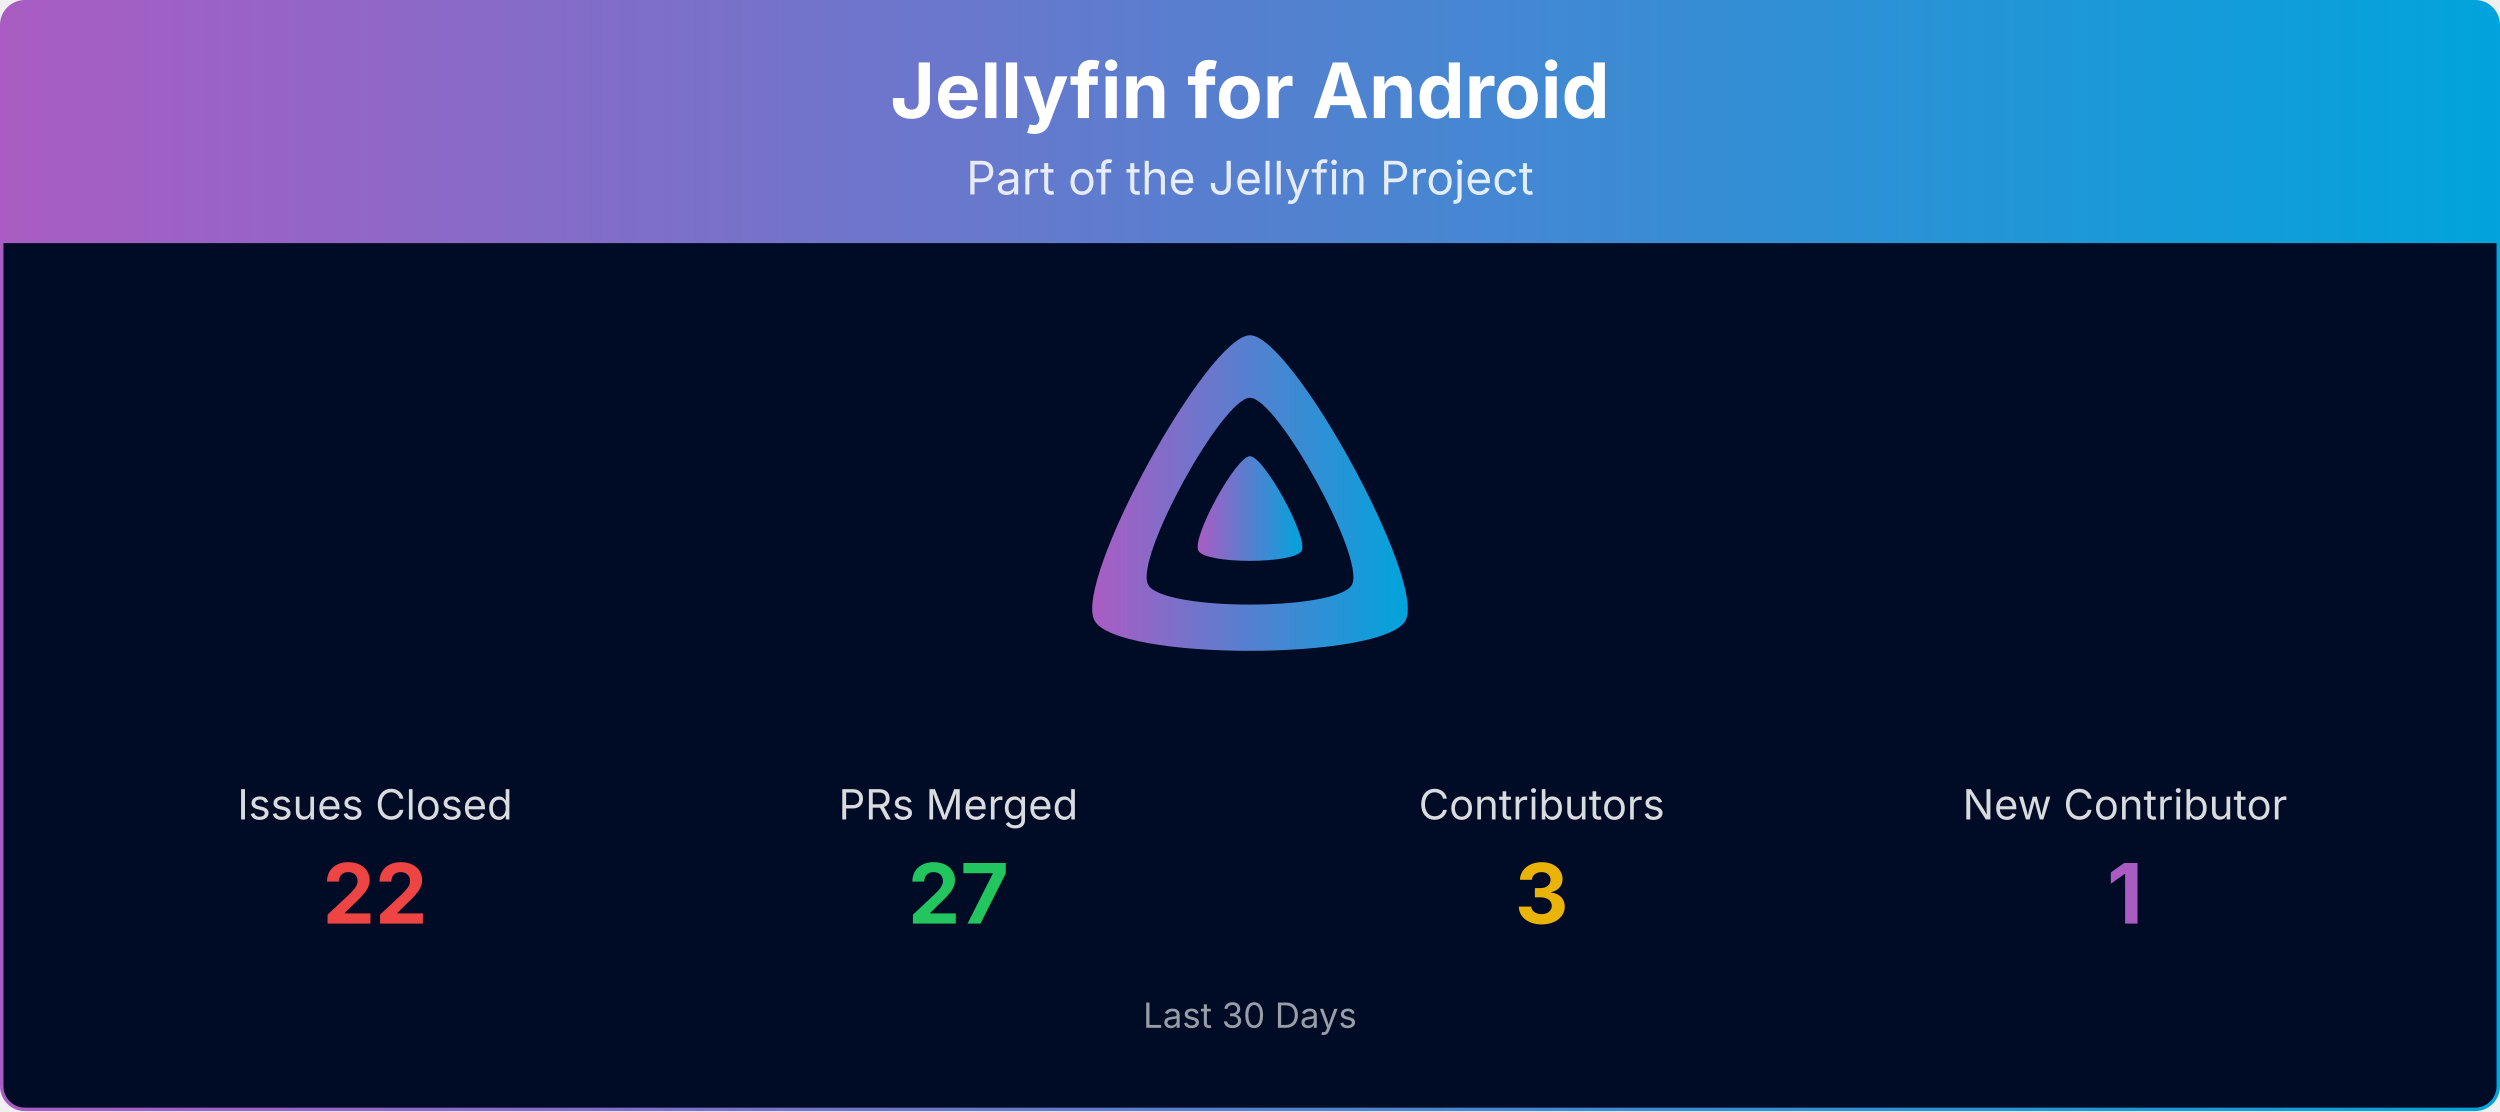
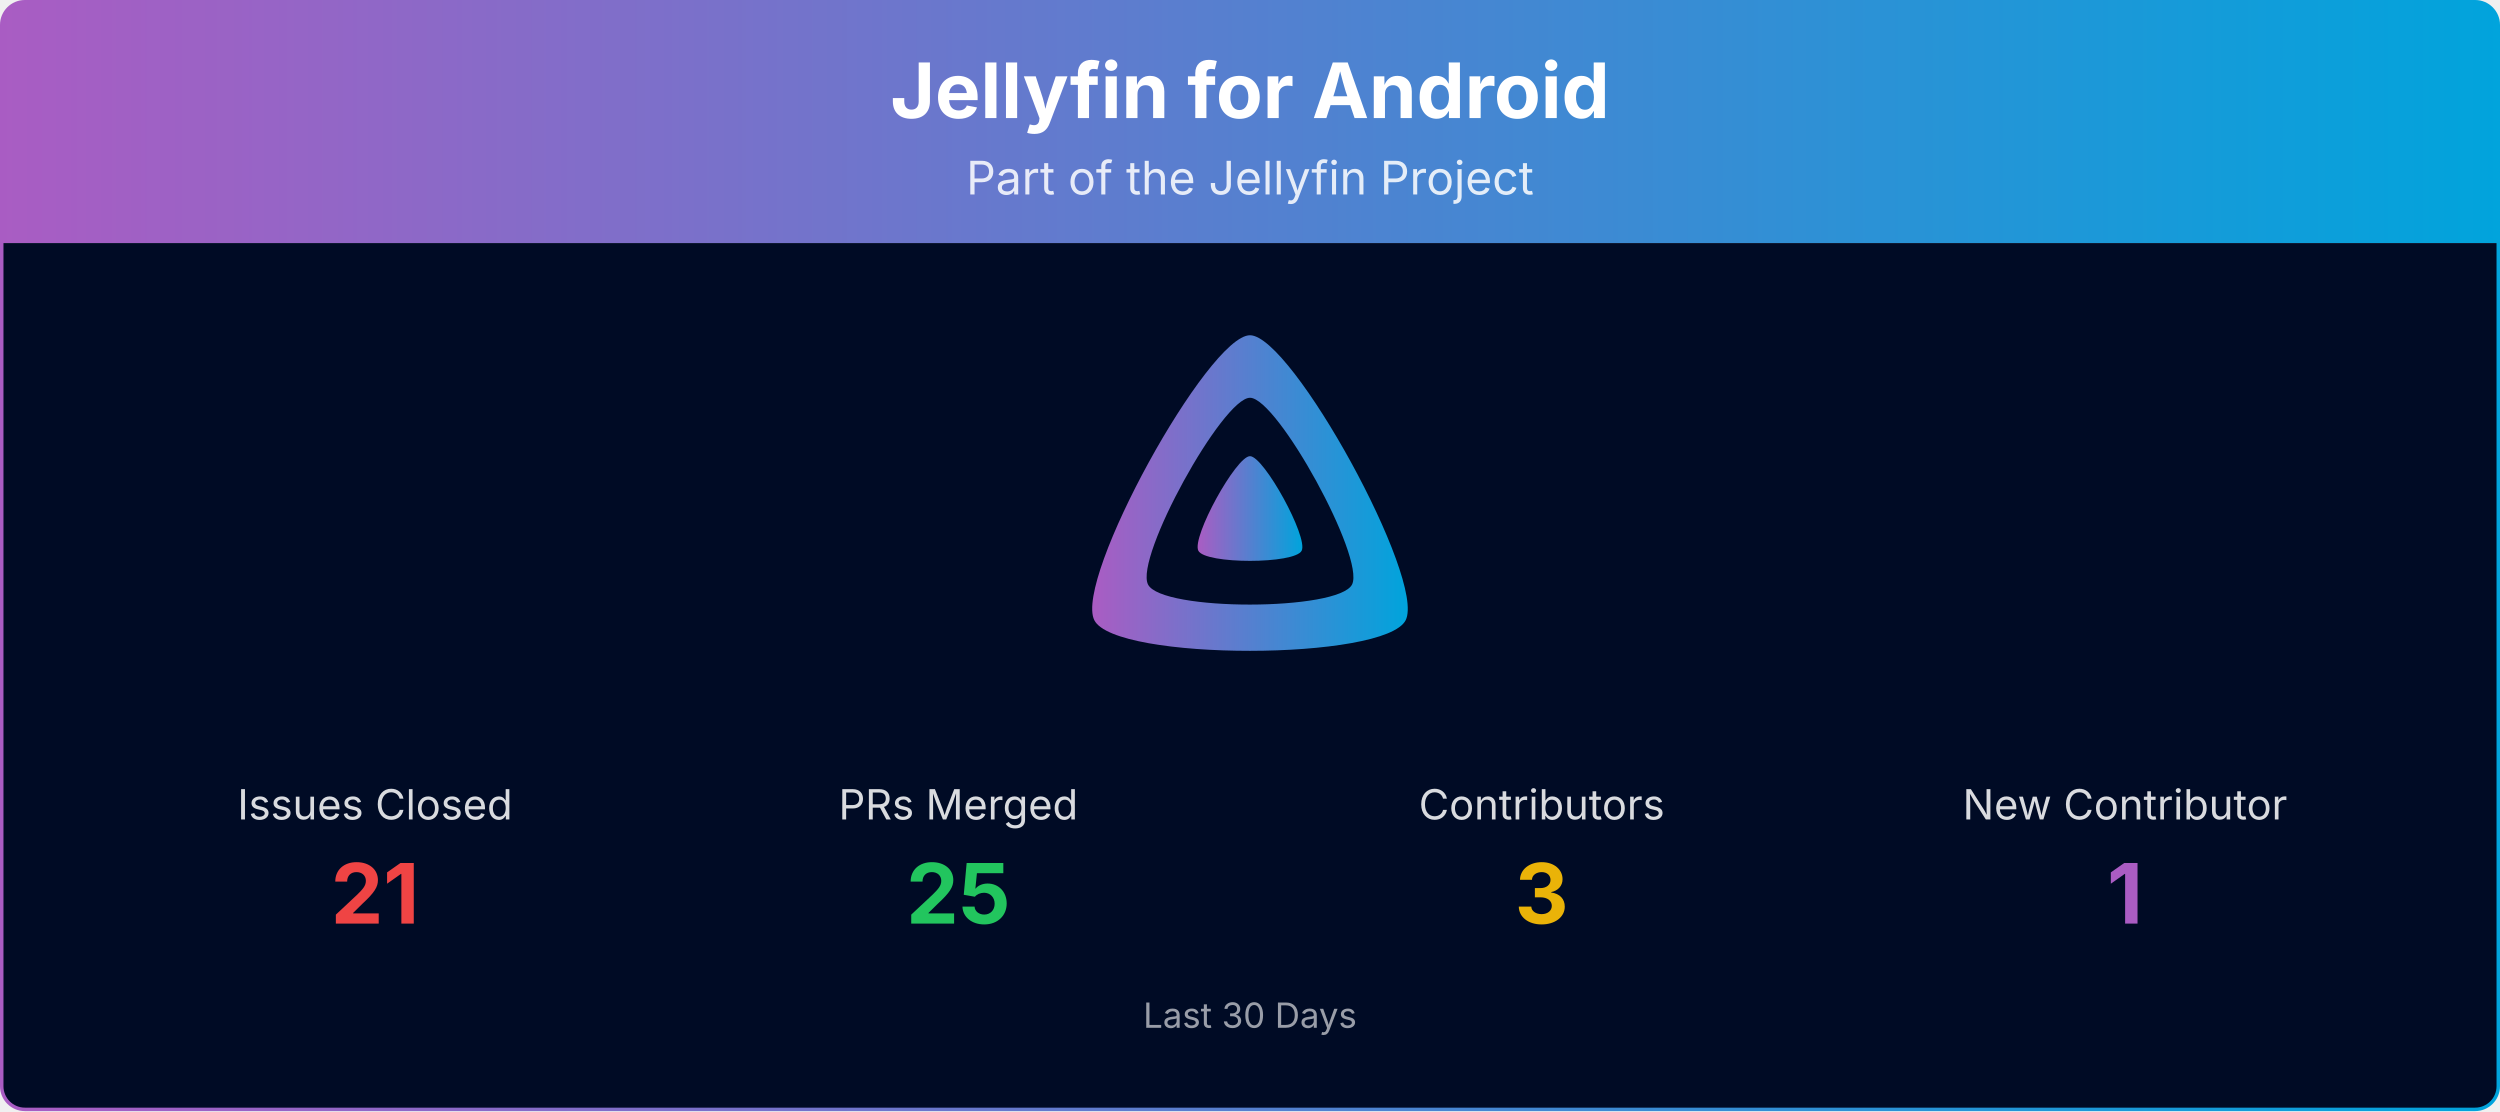
<svg xmlns="http://www.w3.org/2000/svg" viewBox="0 0 1080 480" width="100%" role="img" aria-label="Jellyfin for Android">
  <defs>
    <linearGradient id="banner-jellyfin-android-grad" x1="0" y1="0" x2="1" y2="0">
      <stop offset="0%" stop-color="#AA5CC3" />
      <stop offset="100%" stop-color="#00A4DC" />
    </linearGradient>
    <clipPath id="banner-jellyfin-android-grad-clip">
      <rect x="0.75" y="0.75" width="1078.5" height="478.5" rx="10" ry="10" />
    </clipPath>
  </defs>
  <g clip-path="url(#banner-jellyfin-android-grad-clip)">
    <path d="M0.75,10.75 A10.0,10.0 0 0 1 10.75,0.75 L1069.25,0.75 A10.0,10.0 0 0 1 1079.25,10.75 L1079.25,105.00 L0.75,105.00 Z" fill="url(#banner-jellyfin-android-grad)" />
    <text x="540.0" y="51" text-anchor="middle" font-size="33" font-weight="700" font-family="Plus Jakarta Sans, system-ui, -apple-system, Segoe UI, sans-serif" fill="#ffffff">Jellyfin for Android</text>
    <text x="540.0" y="84" text-anchor="middle" font-size="20" font-family="Plus Jakarta Sans, system-ui, -apple-system, Segoe UI, sans-serif" fill="#ffffff" opacity="0.85">Part of the Jellyfin Project</text>
    <rect x="0.75" y="105" width="1078.5" height="374.25" fill="#000b25" />
    <g transform="translate(465.00,138.00) scale(0.29297)">
      <path fill="url(#banner-jellyfin-android-grad)" fill-rule="evenodd" d="M256,23.3c-61.6,0-259.8,359.4-229.6,420.1s429.3,60,459.2,0S317.6,23.3,256,23.3zM406.5,390.8c-19.6,39.3-281.1,39.8-300.9,0s110.1-275.3,150.4-275.3S426.1,351.4,406.5,390.8z" />
      <path fill="url(#banner-jellyfin-android-grad)" d="M256,201.6c-20.4,0-86.2,119.3-76.2,139.4s142.5,19.9,152.4,0S276.5,201.6,256,201.6z" />
    </g>
    <text x="162.0" y="354.0" text-anchor="middle" font-size="18" font-family="Plus Jakarta Sans, system-ui, -apple-system, Segoe UI, sans-serif" fill="#ffffff" opacity="0.85">Issues Closed</text>
-     <text x="162.0" y="399.0" text-anchor="middle" font-size="36" font-weight="700" font-family="Plus Jakarta Sans, system-ui, -apple-system, Segoe UI, sans-serif" fill="#ef4444">22</text>
+     <text x="162.0" y="399.0" text-anchor="middle" font-size="36" font-weight="700" font-family="Plus Jakarta Sans, system-ui, -apple-system, Segoe UI, sans-serif" fill="#ef4444">21</text>
    <text x="414.0" y="354.0" text-anchor="middle" font-size="18" font-family="Plus Jakarta Sans, system-ui, -apple-system, Segoe UI, sans-serif" fill="#ffffff" opacity="0.85">PRs Merged</text>
-     <text x="414.0" y="399.0" text-anchor="middle" font-size="36" font-weight="700" font-family="Plus Jakarta Sans, system-ui, -apple-system, Segoe UI, sans-serif" fill="#22c55e">27</text>
+     <text x="414.0" y="399.0" text-anchor="middle" font-size="36" font-weight="700" font-family="Plus Jakarta Sans, system-ui, -apple-system, Segoe UI, sans-serif" fill="#22c55e">25</text>
    <text x="666.0" y="354.0" text-anchor="middle" font-size="18" font-family="Plus Jakarta Sans, system-ui, -apple-system, Segoe UI, sans-serif" fill="#ffffff" opacity="0.85">Contributors</text>
    <text x="666.0" y="399.0" text-anchor="middle" font-size="36" font-weight="700" font-family="Plus Jakarta Sans, system-ui, -apple-system, Segoe UI, sans-serif" fill="#eab308">3</text>
    <text x="918.0" y="354.0" text-anchor="middle" font-size="18" font-family="Plus Jakarta Sans, system-ui, -apple-system, Segoe UI, sans-serif" fill="#ffffff" opacity="0.85">New Contributor</text>
    <text x="918.0" y="399.0" text-anchor="middle" font-size="36" font-weight="700" font-family="Plus Jakarta Sans, system-ui, -apple-system, Segoe UI, sans-serif" fill="#AA5CC3">1</text>
    <text x="540.0" y="444.0" text-anchor="middle" font-size="15" font-family="Plus Jakarta Sans, system-ui, -apple-system, Segoe UI, sans-serif" fill="#ffffff" opacity="0.6">Last 30 Days</text>
  </g>
  <rect x="0.75" y="0.75" width="1078.5" height="478.5" rx="10" ry="10" fill="none" stroke="url(#banner-jellyfin-android-grad)" stroke-width="1.5" />
</svg>
